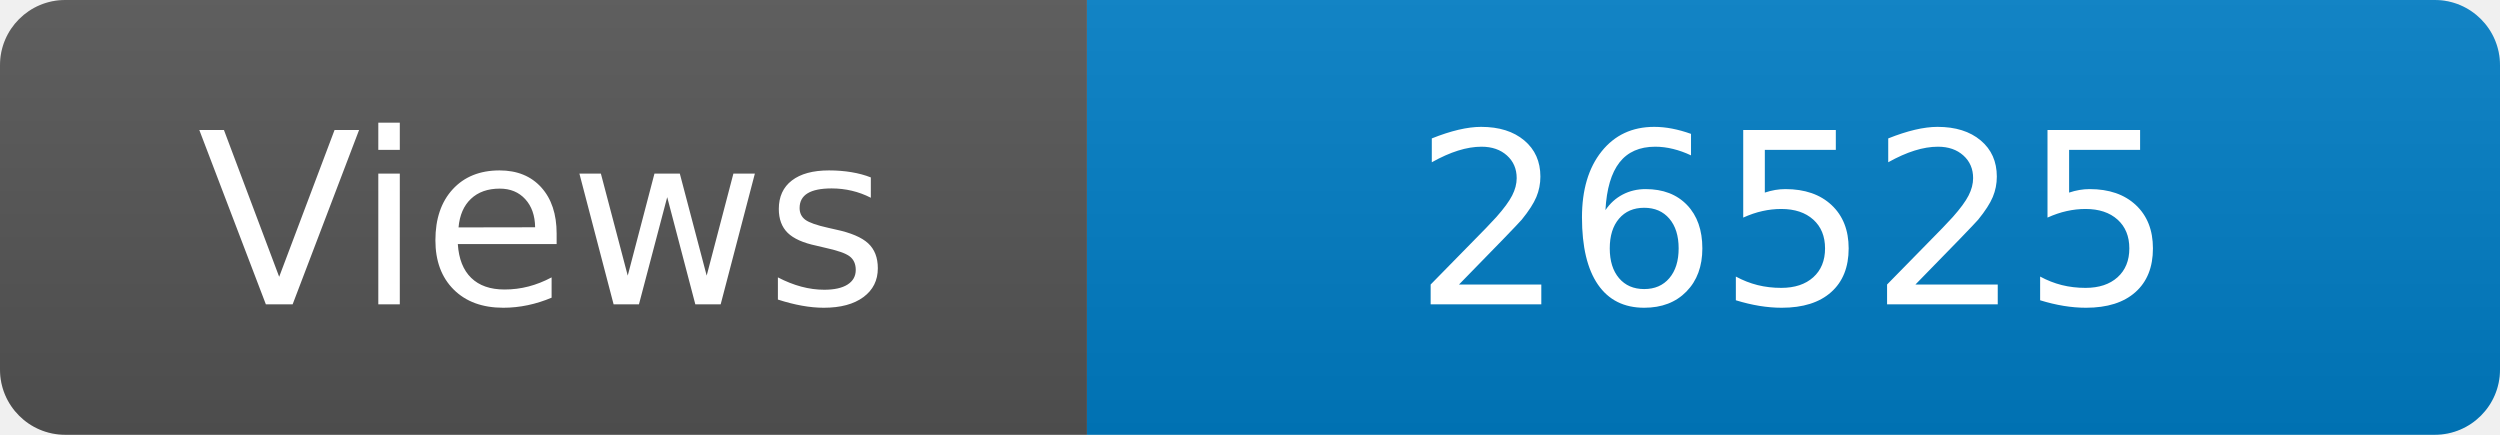
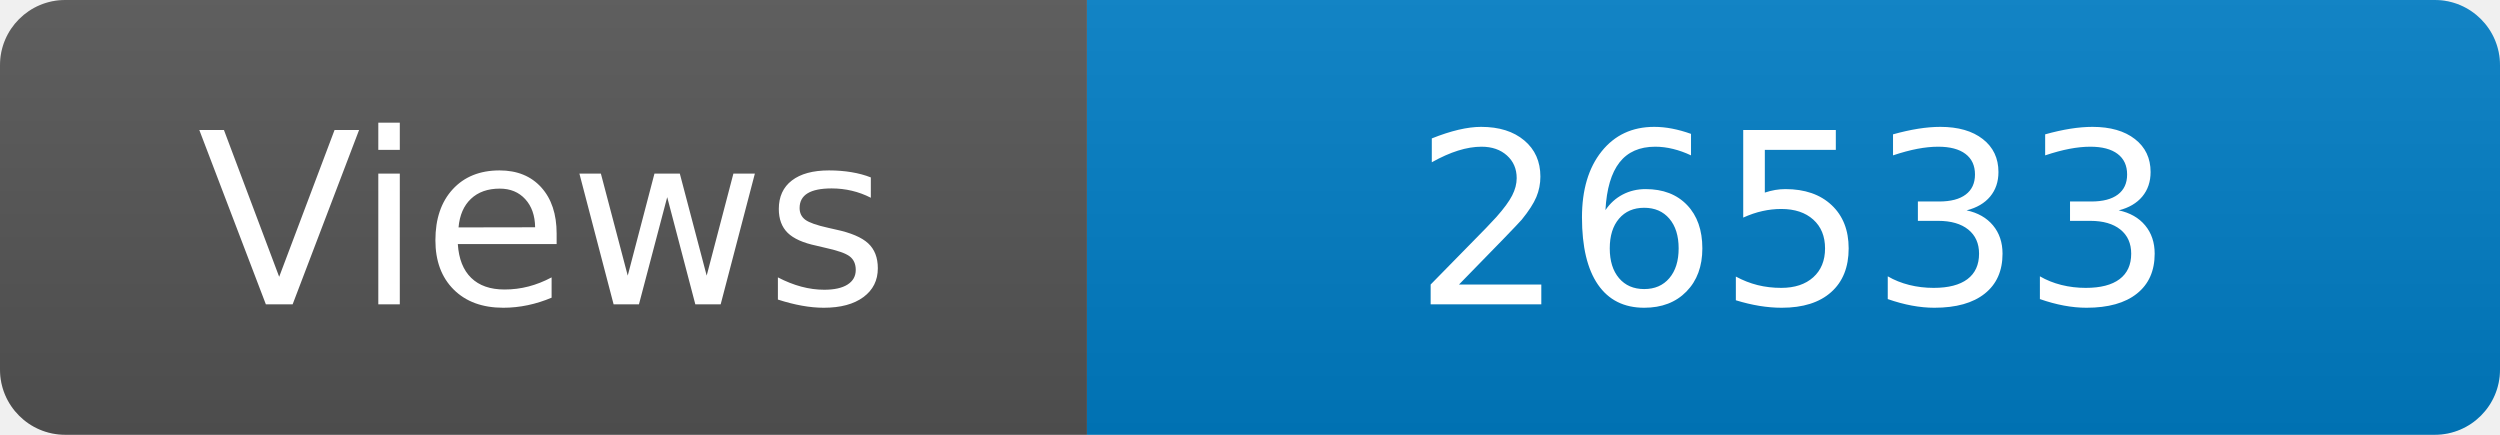
<svg xmlns="http://www.w3.org/2000/svg" width="115" height="20" role="img" aria-label="Maintained?: yes">
  <linearGradient id="s" x2="0" y2="100%">
    <stop offset="0" stop-color="#bbb" stop-opacity=".1" />
    <stop offset="1" stop-opacity=".1" />
  </linearGradient>
  <clipPath id="r">
    <rect width="115" height="20" rx="3" fill="#fff" />
  </clipPath>
  <g clip-path="url(#r)">
    <rect width="50" height="20" fill="#555" />
    <rect x="50" width="160" height="20" fill="#007ec6" />
    <rect width="115" height="20" fill="url(#s)" />
  </g>
  <g fill="#fff" text-anchor="middle" font-family="Verdana,Geneva,DejaVu Sans,sans-serif" font-size="110">
    <text x="250" y="140" transform="scale(.1)" fill="#fff">Views</text>
-     <text x="825" y="140" transform="scale(.1)" fill="#fff">26525</text>
+     <text x="825" y="140" transform="scale(.1)" fill="#fff">26533</text>
  </g>
</svg>
